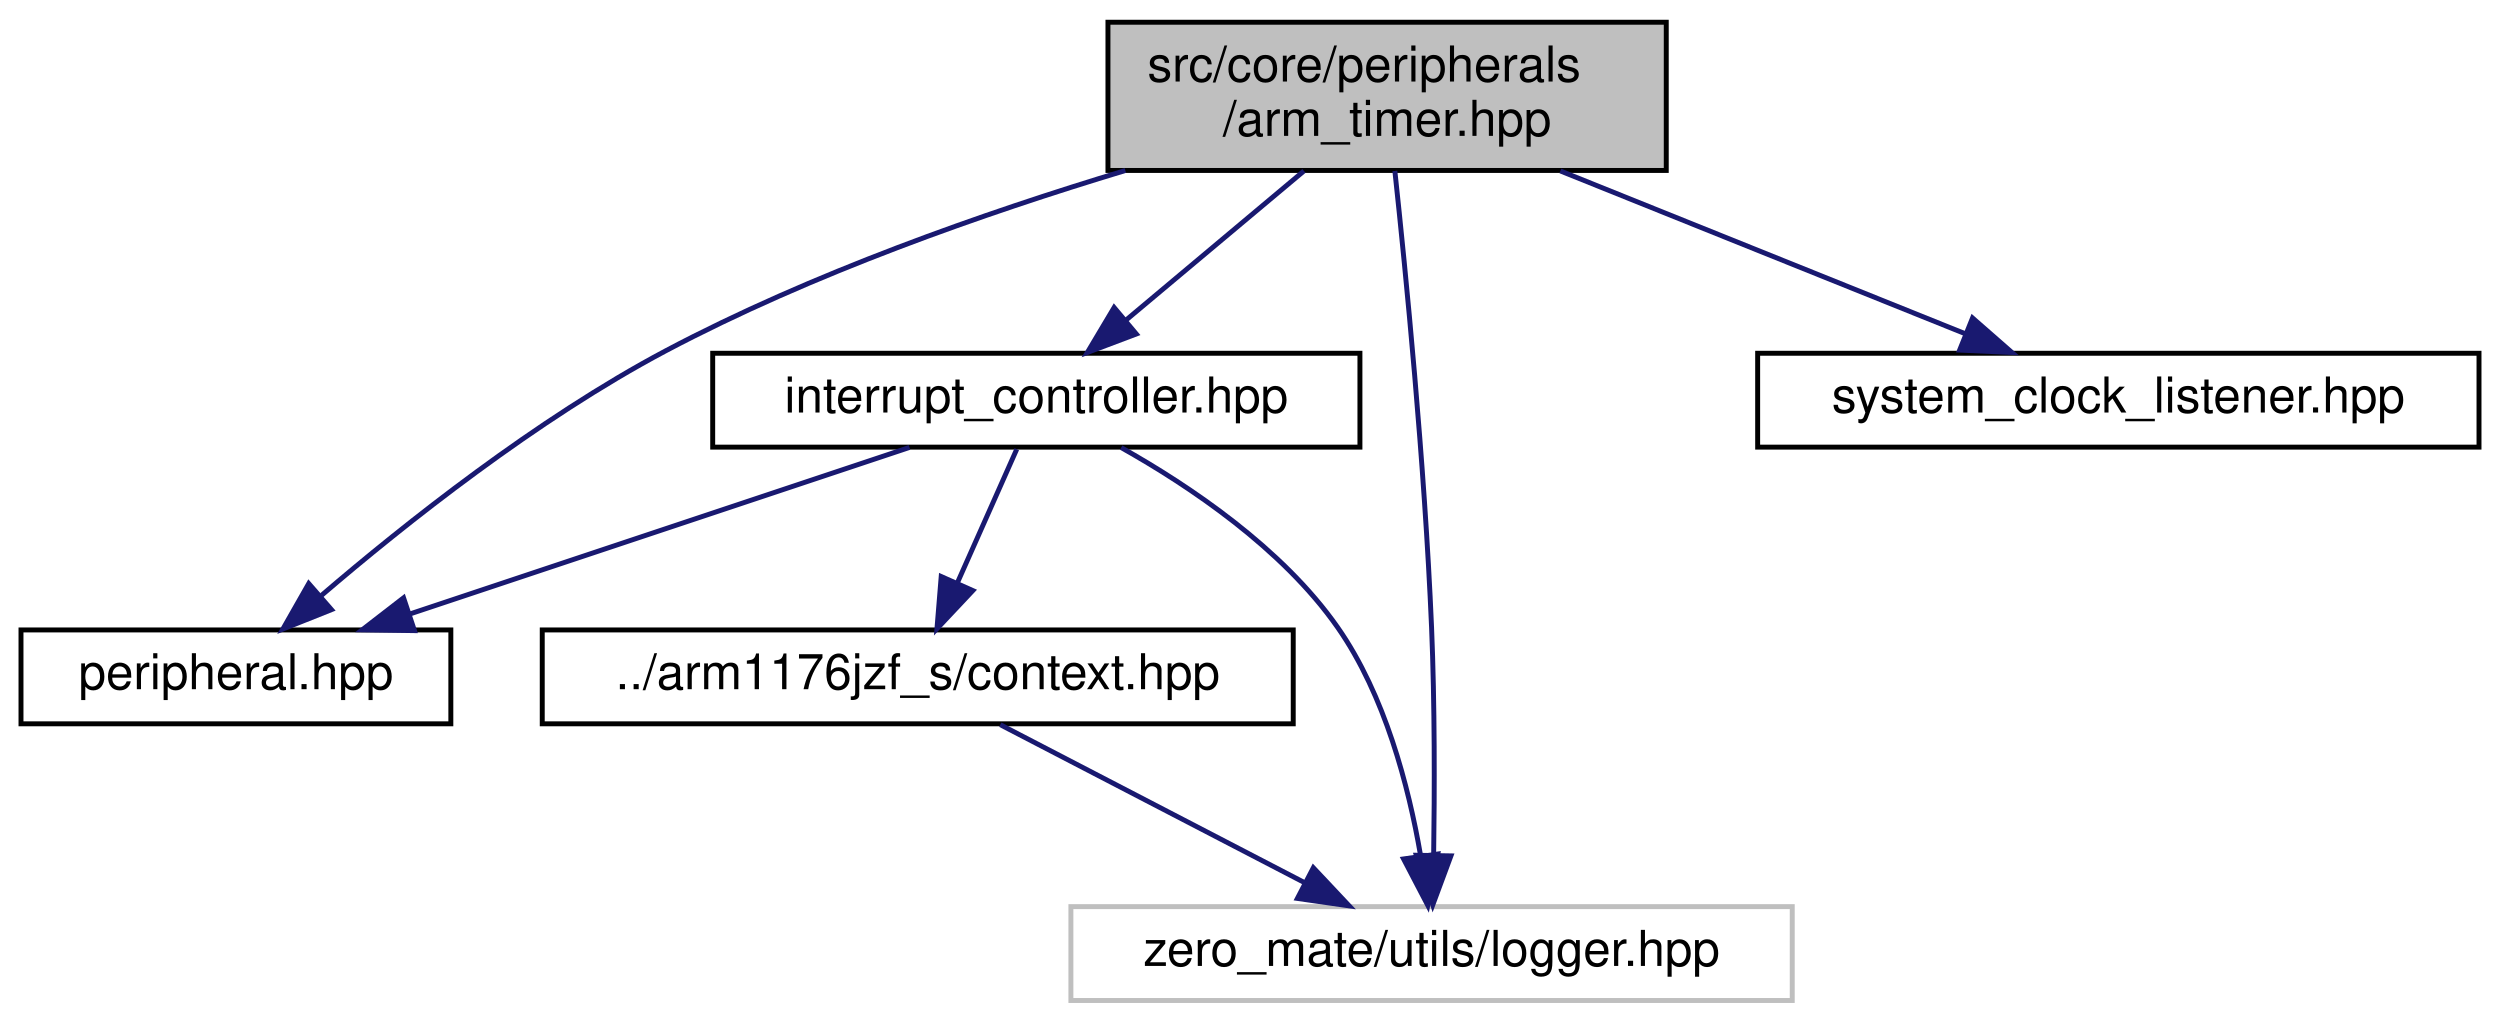
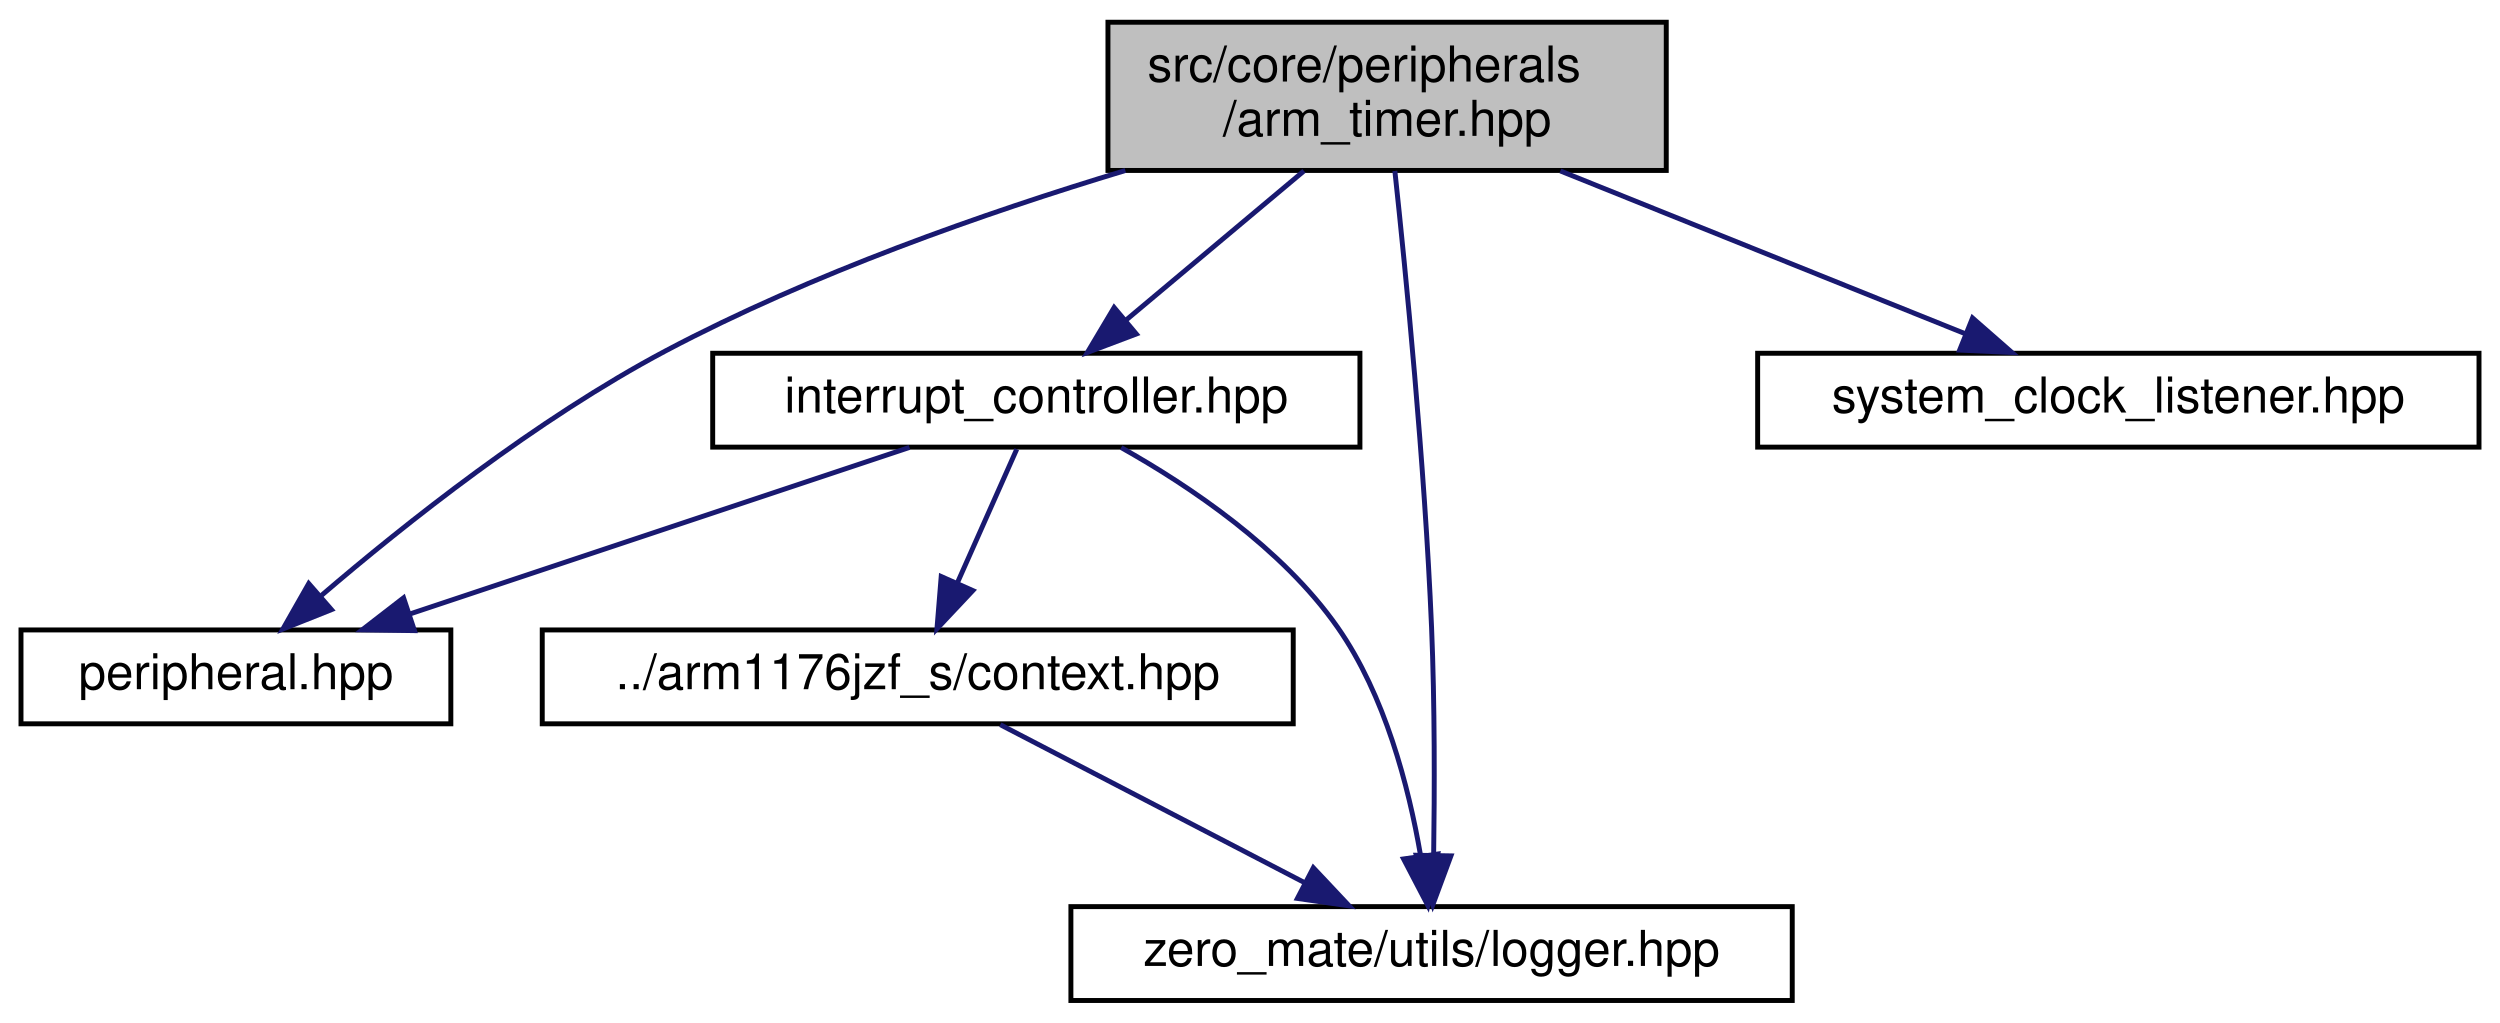
<svg xmlns="http://www.w3.org/2000/svg" xmlns:xlink="http://www.w3.org/1999/xlink" width="506pt" height="207pt" viewBox="0.00 0.00 505.50 207.00">
  <g id="graph0" class="graph" transform="scale(1 1) rotate(0) translate(4 203)">
    <g id="node1" class="node">
      <g id="a_node1">
        <a xlink:title="This file defines the ARM timer used in BCM2835.">
          <polygon fill="#bfbfbf" stroke="black" points="220,-168.5 220,-198.5 333,-198.5 333,-168.5 220,-168.5" />
          <text text-anchor="start" x="228" y="-186.5" font-family="Helvetica,sans-Serif" font-size="10.00">src/core/peripherals</text>
          <text text-anchor="middle" x="276.5" y="-175.5" font-family="Helvetica,sans-Serif" font-size="10.00">/arm_timer.hpp</text>
        </a>
      </g>
    </g>
    <g id="node2" class="node">
      <g id="a_node2">
        <a xlink:href="peripheral_8hpp.html" target="_top" xlink:title="This file defines an interface for a memory-mapped peripheral.">
          <polygon fill="none" stroke="black" points="0,-56.5 0,-75.5 87,-75.5 87,-56.5 0,-56.5" />
          <text text-anchor="middle" x="43.5" y="-63.5" font-family="Helvetica,sans-Serif" font-size="10.00">peripheral.hpp</text>
        </a>
      </g>
    </g>
    <g id="edge1" class="edge">
      <path fill="none" stroke="midnightblue" d="M223.52,-168.49C195.06,-159.91 159.89,-147.57 130.5,-132 104.4,-118.17 77.66,-96.92 60.84,-82.51" />
      <polygon fill="midnightblue" stroke="midnightblue" points="62.84,-79.61 53,-75.68 58.24,-84.89 62.84,-79.61" />
    </g>
    <g id="node3" class="node">
      <g id="a_node3">
        <a xlink:href="interrupt__controller_8hpp.html" target="_top" xlink:title="This file defines the interrupt controller used in BCM2835.">
          <polygon fill="none" stroke="black" points="140,-112.5 140,-131.5 271,-131.5 271,-112.5 140,-112.5" />
          <text text-anchor="middle" x="205.5" y="-119.5" font-family="Helvetica,sans-Serif" font-size="10.00">interrupt_controller.hpp</text>
        </a>
      </g>
    </g>
    <g id="edge2" class="edge">
      <path fill="none" stroke="midnightblue" d="M259.67,-168.4C248.83,-159.31 234.72,-147.49 223.63,-138.19" />
      <polygon fill="midnightblue" stroke="midnightblue" points="225.74,-135.4 215.83,-131.66 221.25,-140.76 225.74,-135.4" />
    </g>
    <g id="node5" class="node">
      <g id="a_node5">
-         <a xlink:title=" ">
-           <polygon fill="none" stroke="#bfbfbf" points="212.5,-0.5 212.5,-19.5 358.5,-19.5 358.5,-0.5 212.5,-0.5" />
+         <a xlink:href="logger_8hpp.html" target="_top" xlink:title="This file defines a general logger interface as well as a logging system that is used in the project.">
+           <polygon fill="none" stroke="black" points="212.5,-0.5 212.5,-19.5 358.5,-19.5 358.5,-0.5 212.5,-0.5" />
          <text text-anchor="middle" x="285.5" y="-7.5" font-family="Helvetica,sans-Serif" font-size="10.00">zero_mate/utils/logger.hpp</text>
        </a>
      </g>
    </g>
    <g id="edge8" class="edge">
      <path fill="none" stroke="midnightblue" d="M278.07,-168.4C280.26,-148.03 284.1,-109.18 285.5,-76 286.15,-60.48 286.11,-42.85 285.92,-29.87" />
      <polygon fill="midnightblue" stroke="midnightblue" points="289.42,-29.77 285.74,-19.84 282.42,-29.9 289.42,-29.77" />
    </g>
    <g id="node6" class="node">
      <g id="a_node6">
        <a xlink:href="system__clock__listener_8hpp.html" target="_top" xlink:title="This file defines an interface for a CPU clock listener.">
          <polygon fill="none" stroke="black" points="351.5,-112.5 351.5,-131.5 497.5,-131.5 497.5,-112.5 351.5,-112.5" />
          <text text-anchor="middle" x="424.5" y="-119.5" font-family="Helvetica,sans-Serif" font-size="10.00">system_clock_listener.hpp</text>
        </a>
      </g>
    </g>
    <g id="edge7" class="edge">
      <path fill="none" stroke="midnightblue" d="M311.57,-168.4C336.52,-158.37 369.71,-145.03 393.64,-135.4" />
      <polygon fill="midnightblue" stroke="midnightblue" points="394.99,-138.64 402.96,-131.66 392.38,-132.14 394.99,-138.64" />
    </g>
    <g id="edge3" class="edge">
      <path fill="none" stroke="midnightblue" d="M179.83,-112.44C152.58,-103.36 109.32,-88.94 78.85,-78.78" />
      <polygon fill="midnightblue" stroke="midnightblue" points="79.64,-75.36 69.05,-75.52 77.43,-82 79.64,-75.36" />
    </g>
    <g id="node4" class="node">
      <g id="a_node4">
        <a xlink:href="context_8hpp.html" target="_top" xlink:title="This file defines the context (registers) of the CPU.">
          <polygon fill="none" stroke="black" points="105.5,-56.5 105.5,-75.5 257.5,-75.5 257.5,-56.5 105.5,-56.5" />
          <text text-anchor="middle" x="181.5" y="-63.5" font-family="Helvetica,sans-Serif" font-size="10.00">../arm1176jzf_s/context.hpp</text>
        </a>
      </g>
    </g>
    <g id="edge4" class="edge">
      <path fill="none" stroke="midnightblue" d="M201.54,-112.08C198.29,-104.77 193.58,-94.18 189.55,-85.1" />
      <polygon fill="midnightblue" stroke="midnightblue" points="192.65,-83.47 185.39,-75.75 186.25,-86.31 192.65,-83.47" />
    </g>
    <g id="edge6" class="edge">
      <path fill="none" stroke="midnightblue" d="M222.68,-112.41C236.45,-104.68 255.27,-92.07 266.5,-76 276.07,-62.3 280.87,-43.76 283.25,-29.99" />
      <polygon fill="midnightblue" stroke="midnightblue" points="286.76,-30.15 284.73,-19.76 279.83,-29.15 286.76,-30.15" />
    </g>
    <g id="edge5" class="edge">
      <path fill="none" stroke="midnightblue" d="M198.21,-56.32C214.81,-47.7 240.5,-34.36 259.72,-24.39" />
      <polygon fill="midnightblue" stroke="midnightblue" points="261.57,-27.37 268.83,-19.65 258.34,-21.16 261.57,-27.37" />
    </g>
  </g>
</svg>
